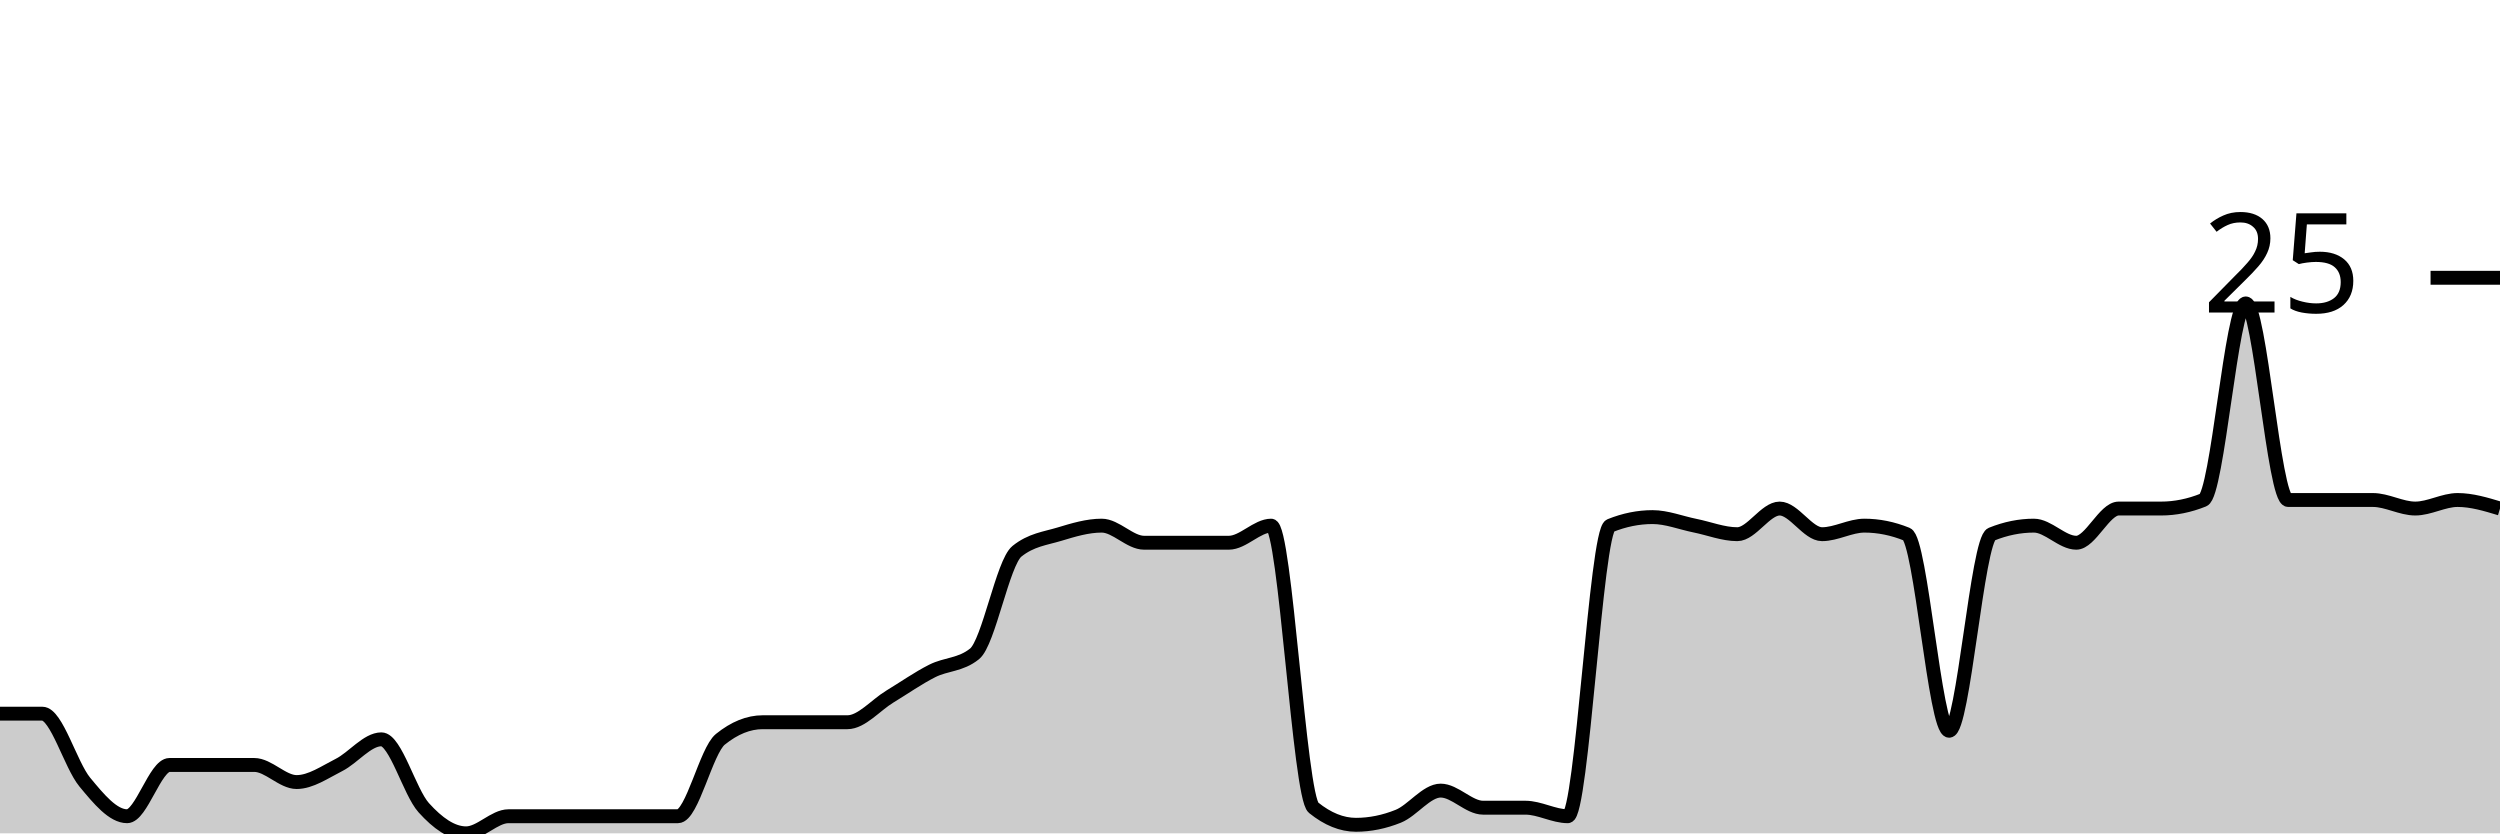
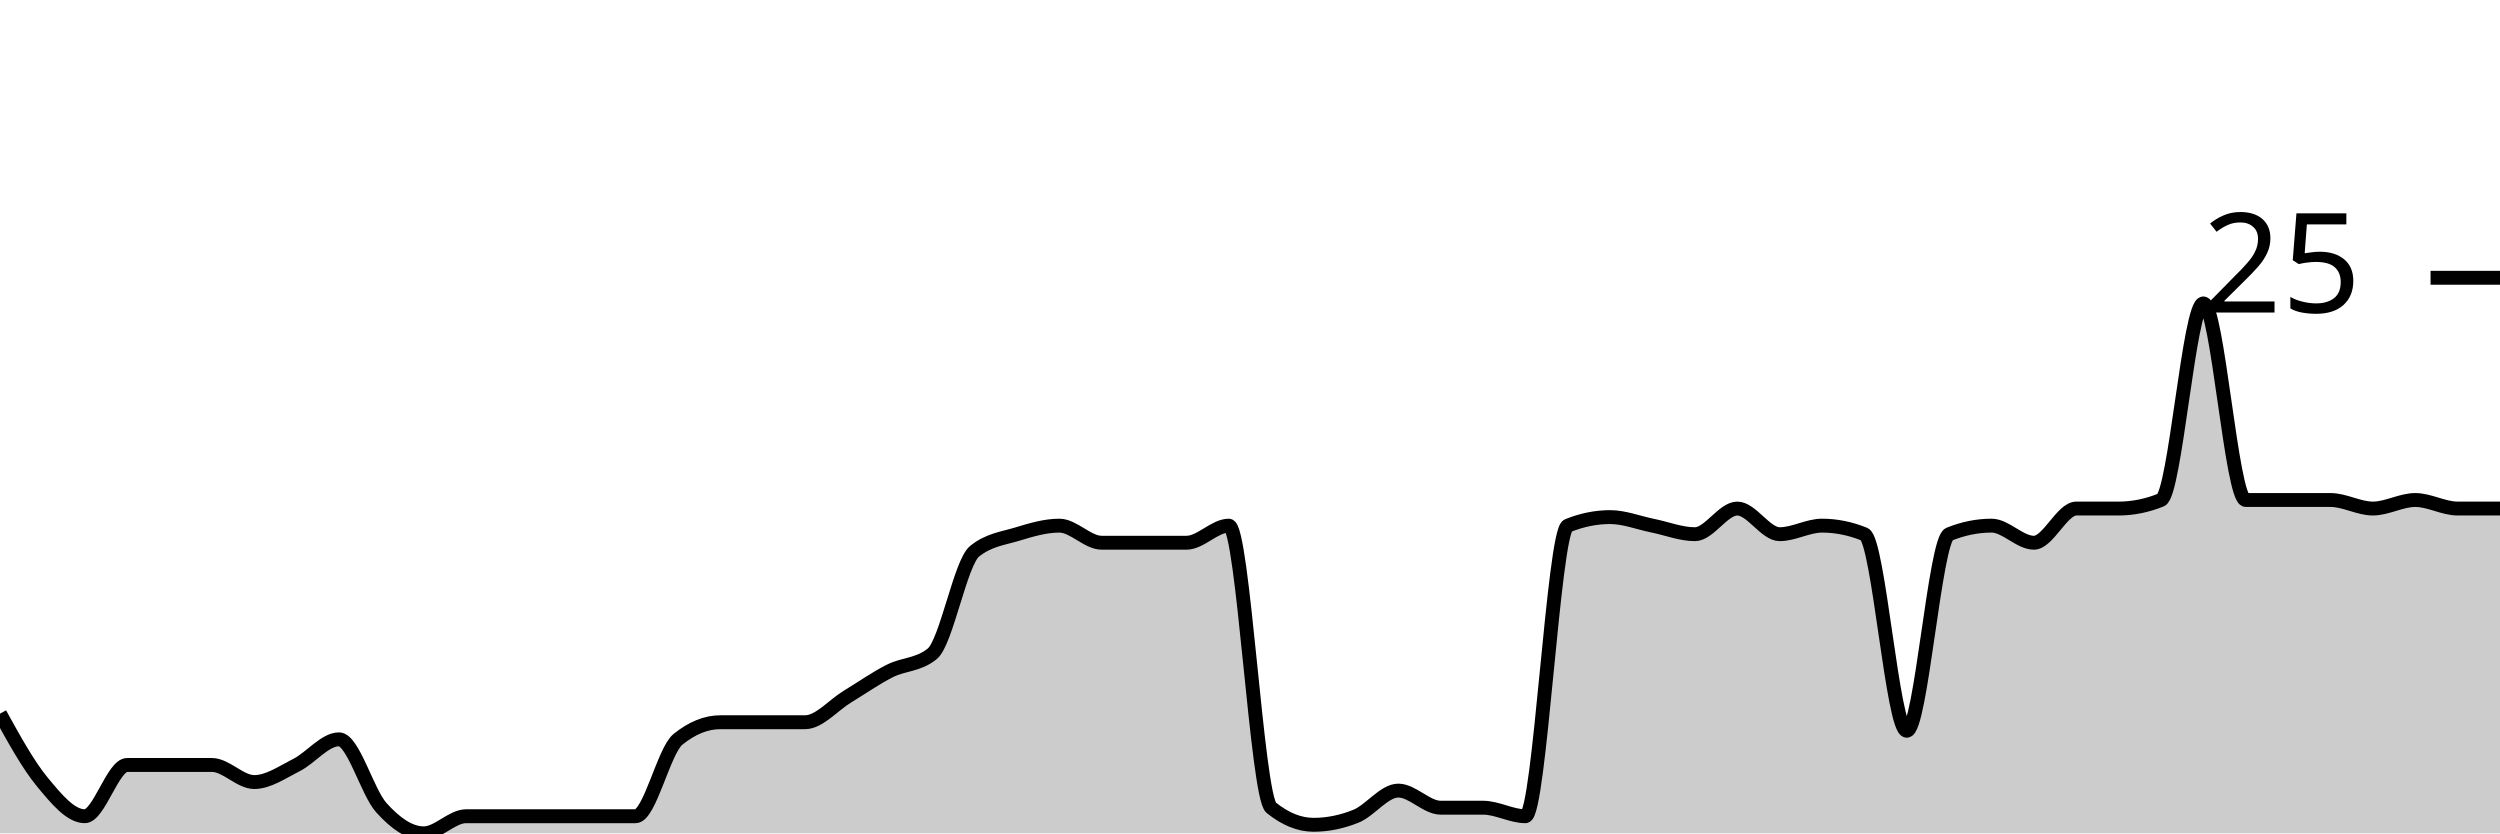
<svg xmlns="http://www.w3.org/2000/svg" viewBox="0 0 180 60">
  <g transform="translate(0,20)">
-     <path class="area" fill="rgba(0, 0, 0, 0.2)" d="M0,31.385C1.017,31.385,2.034,31.385,3.051,31.385C4.068,31.385,5.085,35.077,6.102,36.308C7.119,37.538,8.136,38.769,9.153,38.769C10.169,38.769,11.186,35.077,12.203,35.077C13.22,35.077,14.237,35.077,15.254,35.077C16.271,35.077,17.288,35.077,18.305,35.077C19.322,35.077,20.339,36.308,21.356,36.308C22.373,36.308,23.39,35.59,24.407,35.077C25.424,34.564,26.441,33.231,27.458,33.231C28.475,33.231,29.492,37.026,30.508,38.154C31.525,39.282,32.542,40,33.559,40C34.576,40,35.593,38.769,36.61,38.769C37.627,38.769,38.644,38.769,39.661,38.769C40.678,38.769,41.695,38.769,42.712,38.769C43.729,38.769,44.746,38.769,45.763,38.769C46.78,38.769,47.797,38.769,48.814,38.769C49.831,38.769,50.847,34.051,51.864,33.231C52.881,32.41,53.898,32,54.915,32C55.932,32,56.949,32,57.966,32C58.983,32,60,32,61.017,32C62.034,32,63.051,30.769,64.068,30.154C65.085,29.538,66.102,28.821,67.119,28.308C68.136,27.795,69.153,27.897,70.169,27.077C71.186,26.256,72.203,20.513,73.22,19.692C74.237,18.872,75.254,18.769,76.271,18.462C77.288,18.154,78.305,17.846,79.322,17.846C80.339,17.846,81.356,19.077,82.373,19.077C83.39,19.077,84.407,19.077,85.424,19.077C86.441,19.077,87.458,19.077,88.475,19.077C89.492,19.077,90.508,17.846,91.525,17.846C92.542,17.846,93.559,37.333,94.576,38.154C95.593,38.974,96.61,39.385,97.627,39.385C98.644,39.385,99.661,39.179,100.678,38.769C101.695,38.359,102.712,36.923,103.729,36.923C104.746,36.923,105.763,38.154,106.78,38.154C107.797,38.154,108.814,38.154,109.831,38.154C110.847,38.154,111.864,38.769,112.881,38.769C113.898,38.769,114.915,18.256,115.932,17.846C116.949,17.436,117.966,17.231,118.983,17.231C120,17.231,121.017,17.641,122.034,17.846C123.051,18.051,124.068,18.462,125.085,18.462C126.102,18.462,127.119,16.615,128.136,16.615C129.153,16.615,130.169,18.462,131.186,18.462C132.203,18.462,133.22,17.846,134.237,17.846C135.254,17.846,136.271,18.051,137.288,18.462C138.305,18.872,139.322,32.615,140.339,32.615C141.356,32.615,142.373,18.872,143.39,18.462C144.407,18.051,145.424,17.846,146.441,17.846C147.458,17.846,148.475,19.077,149.492,19.077C150.508,19.077,151.525,16.615,152.542,16.615C153.559,16.615,154.576,16.615,155.593,16.615C156.61,16.615,157.627,16.41,158.644,16C159.661,15.59,160.678,1.846,161.695,1.846C162.712,1.846,163.729,16,164.746,16C165.763,16,166.78,16,167.797,16C168.814,16,169.831,16,170.847,16C171.864,16,172.881,16.615,173.898,16.615C174.915,16.615,175.932,16,176.949,16C177.966,16,178.983,16.308,180,16.615L180,40C178.983,40,177.966,40,176.949,40C175.932,40,174.915,40,173.898,40C172.881,40,171.864,40,170.847,40C169.831,40,168.814,40,167.797,40C166.78,40,165.763,40,164.746,40C163.729,40,162.712,40,161.695,40C160.678,40,159.661,40,158.644,40C157.627,40,156.61,40,155.593,40C154.576,40,153.559,40,152.542,40C151.525,40,150.508,40,149.492,40C148.475,40,147.458,40,146.441,40C145.424,40,144.407,40,143.39,40C142.373,40,141.356,40,140.339,40C139.322,40,138.305,40,137.288,40C136.271,40,135.254,40,134.237,40C133.22,40,132.203,40,131.186,40C130.169,40,129.153,40,128.136,40C127.119,40,126.102,40,125.085,40C124.068,40,123.051,40,122.034,40C121.017,40,120,40,118.983,40C117.966,40,116.949,40,115.932,40C114.915,40,113.898,40,112.881,40C111.864,40,110.847,40,109.831,40C108.814,40,107.797,40,106.78,40C105.763,40,104.746,40,103.729,40C102.712,40,101.695,40,100.678,40C99.661,40,98.644,40,97.627,40C96.61,40,95.593,40,94.576,40C93.559,40,92.542,40,91.525,40C90.508,40,89.492,40,88.475,40C87.458,40,86.441,40,85.424,40C84.407,40,83.39,40,82.373,40C81.356,40,80.339,40,79.322,40C78.305,40,77.288,40,76.271,40C75.254,40,74.237,40,73.22,40C72.203,40,71.186,40,70.169,40C69.153,40,68.136,40,67.119,40C66.102,40,65.085,40,64.068,40C63.051,40,62.034,40,61.017,40C60,40,58.983,40,57.966,40C56.949,40,55.932,40,54.915,40C53.898,40,52.881,40,51.864,40C50.847,40,49.831,40,48.814,40C47.797,40,46.78,40,45.763,40C44.746,40,43.729,40,42.712,40C41.695,40,40.678,40,39.661,40C38.644,40,37.627,40,36.61,40C35.593,40,34.576,40,33.559,40C32.542,40,31.525,40,30.508,40C29.492,40,28.475,40,27.458,40C26.441,40,25.424,40,24.407,40C23.39,40,22.373,40,21.356,40C20.339,40,19.322,40,18.305,40C17.288,40,16.271,40,15.254,40C14.237,40,13.22,40,12.203,40C11.186,40,10.169,40,9.153,40C8.136,40,7.119,40,6.102,40C5.085,40,4.068,40,3.051,40C2.034,40,1.017,40,0,40Z" />
-     <path class="line" stroke="black" fill="none" d="M0,31.385C1.017,31.385,2.034,31.385,3.051,31.385C4.068,31.385,5.085,35.077,6.102,36.308C7.119,37.538,8.136,38.769,9.153,38.769C10.169,38.769,11.186,35.077,12.203,35.077C13.22,35.077,14.237,35.077,15.254,35.077C16.271,35.077,17.288,35.077,18.305,35.077C19.322,35.077,20.339,36.308,21.356,36.308C22.373,36.308,23.39,35.59,24.407,35.077C25.424,34.564,26.441,33.231,27.458,33.231C28.475,33.231,29.492,37.026,30.508,38.154C31.525,39.282,32.542,40,33.559,40C34.576,40,35.593,38.769,36.61,38.769C37.627,38.769,38.644,38.769,39.661,38.769C40.678,38.769,41.695,38.769,42.712,38.769C43.729,38.769,44.746,38.769,45.763,38.769C46.78,38.769,47.797,38.769,48.814,38.769C49.831,38.769,50.847,34.051,51.864,33.231C52.881,32.41,53.898,32,54.915,32C55.932,32,56.949,32,57.966,32C58.983,32,60,32,61.017,32C62.034,32,63.051,30.769,64.068,30.154C65.085,29.538,66.102,28.821,67.119,28.308C68.136,27.795,69.153,27.897,70.169,27.077C71.186,26.256,72.203,20.513,73.22,19.692C74.237,18.872,75.254,18.769,76.271,18.462C77.288,18.154,78.305,17.846,79.322,17.846C80.339,17.846,81.356,19.077,82.373,19.077C83.39,19.077,84.407,19.077,85.424,19.077C86.441,19.077,87.458,19.077,88.475,19.077C89.492,19.077,90.508,17.846,91.525,17.846C92.542,17.846,93.559,37.333,94.576,38.154C95.593,38.974,96.61,39.385,97.627,39.385C98.644,39.385,99.661,39.179,100.678,38.769C101.695,38.359,102.712,36.923,103.729,36.923C104.746,36.923,105.763,38.154,106.78,38.154C107.797,38.154,108.814,38.154,109.831,38.154C110.847,38.154,111.864,38.769,112.881,38.769C113.898,38.769,114.915,18.256,115.932,17.846C116.949,17.436,117.966,17.231,118.983,17.231C120,17.231,121.017,17.641,122.034,17.846C123.051,18.051,124.068,18.462,125.085,18.462C126.102,18.462,127.119,16.615,128.136,16.615C129.153,16.615,130.169,18.462,131.186,18.462C132.203,18.462,133.22,17.846,134.237,17.846C135.254,17.846,136.271,18.051,137.288,18.462C138.305,18.872,139.322,32.615,140.339,32.615C141.356,32.615,142.373,18.872,143.39,18.462C144.407,18.051,145.424,17.846,146.441,17.846C147.458,17.846,148.475,19.077,149.492,19.077C150.508,19.077,151.525,16.615,152.542,16.615C153.559,16.615,154.576,16.615,155.593,16.615C156.61,16.615,157.627,16.41,158.644,16C159.661,15.59,160.678,1.846,161.695,1.846C162.712,1.846,163.729,16,164.746,16C165.763,16,166.78,16,167.797,16C168.814,16,169.831,16,170.847,16C171.864,16,172.881,16.615,173.898,16.615C174.915,16.615,175.932,16,176.949,16C177.966,16,178.983,16.308,180,16.615" />
+     <path class="area" fill="rgba(0, 0, 0, 0.2)" d="M0,31.385C1.017,33.231,2.034,35.077,3.051,36.308C4.068,37.538,5.085,38.769,6.102,38.769C7.119,38.769,8.136,35.077,9.153,35.077C10.169,35.077,11.186,35.077,12.203,35.077C13.22,35.077,14.237,35.077,15.254,35.077C16.271,35.077,17.288,36.308,18.305,36.308C19.322,36.308,20.339,35.59,21.356,35.077C22.373,34.564,23.39,33.231,24.407,33.231C25.424,33.231,26.441,37.026,27.458,38.154C28.475,39.282,29.492,40,30.508,40C31.525,40,32.542,38.769,33.559,38.769C34.576,38.769,35.593,38.769,36.61,38.769C37.627,38.769,38.644,38.769,39.661,38.769C40.678,38.769,41.695,38.769,42.712,38.769C43.729,38.769,44.746,38.769,45.763,38.769C46.78,38.769,47.797,34.051,48.814,33.231C49.831,32.41,50.847,32,51.864,32C52.881,32,53.898,32,54.915,32C55.932,32,56.949,32,57.966,32C58.983,32,60,30.769,61.017,30.154C62.034,29.538,63.051,28.821,64.068,28.308C65.085,27.795,66.102,27.897,67.119,27.077C68.136,26.256,69.153,20.513,70.169,19.692C71.186,18.872,72.203,18.769,73.22,18.462C74.237,18.154,75.254,17.846,76.271,17.846C77.288,17.846,78.305,19.077,79.322,19.077C80.339,19.077,81.356,19.077,82.373,19.077C83.39,19.077,84.407,19.077,85.424,19.077C86.441,19.077,87.458,17.846,88.475,17.846C89.492,17.846,90.508,37.333,91.525,38.154C92.542,38.974,93.559,39.385,94.576,39.385C95.593,39.385,96.61,39.179,97.627,38.769C98.644,38.359,99.661,36.923,100.678,36.923C101.695,36.923,102.712,38.154,103.729,38.154C104.746,38.154,105.763,38.154,106.78,38.154C107.797,38.154,108.814,38.769,109.831,38.769C110.847,38.769,111.864,18.256,112.881,17.846C113.898,17.436,114.915,17.231,115.932,17.231C116.949,17.231,117.966,17.641,118.983,17.846C120,18.051,121.017,18.462,122.034,18.462C123.051,18.462,124.068,16.615,125.085,16.615C126.102,16.615,127.119,18.462,128.136,18.462C129.153,18.462,130.169,17.846,131.186,17.846C132.203,17.846,133.22,18.051,134.237,18.462C135.254,18.872,136.271,32.615,137.288,32.615C138.305,32.615,139.322,18.872,140.339,18.462C141.356,18.051,142.373,17.846,143.39,17.846C144.407,17.846,145.424,19.077,146.441,19.077C147.458,19.077,148.475,16.615,149.492,16.615C150.508,16.615,151.525,16.615,152.542,16.615C153.559,16.615,154.576,16.41,155.593,16C156.61,15.59,157.627,1.846,158.644,1.846C159.661,1.846,160.678,16,161.695,16C162.712,16,163.729,16,164.746,16C165.763,16,166.78,16,167.797,16C168.814,16,169.831,16.615,170.847,16.615C171.864,16.615,172.881,16,173.898,16C174.915,16,175.932,16.615,176.949,16.615C177.966,16.615,178.983,16.615,180,16.615L180,40C178.983,40,177.966,40,176.949,40C175.932,40,174.915,40,173.898,40C172.881,40,171.864,40,170.847,40C169.831,40,168.814,40,167.797,40C166.78,40,165.763,40,164.746,40C163.729,40,162.712,40,161.695,40C160.678,40,159.661,40,158.644,40C157.627,40,156.61,40,155.593,40C154.576,40,153.559,40,152.542,40C151.525,40,150.508,40,149.492,40C148.475,40,147.458,40,146.441,40C145.424,40,144.407,40,143.39,40C142.373,40,141.356,40,140.339,40C139.322,40,138.305,40,137.288,40C136.271,40,135.254,40,134.237,40C133.22,40,132.203,40,131.186,40C130.169,40,129.153,40,128.136,40C127.119,40,126.102,40,125.085,40C124.068,40,123.051,40,122.034,40C121.017,40,120,40,118.983,40C117.966,40,116.949,40,115.932,40C114.915,40,113.898,40,112.881,40C111.864,40,110.847,40,109.831,40C108.814,40,107.797,40,106.78,40C105.763,40,104.746,40,103.729,40C102.712,40,101.695,40,100.678,40C99.661,40,98.644,40,97.627,40C96.61,40,95.593,40,94.576,40C93.559,40,92.542,40,91.525,40C90.508,40,89.492,40,88.475,40C87.458,40,86.441,40,85.424,40C84.407,40,83.39,40,82.373,40C81.356,40,80.339,40,79.322,40C78.305,40,77.288,40,76.271,40C75.254,40,74.237,40,73.22,40C72.203,40,71.186,40,70.169,40C69.153,40,68.136,40,67.119,40C66.102,40,65.085,40,64.068,40C63.051,40,62.034,40,61.017,40C60,40,58.983,40,57.966,40C56.949,40,55.932,40,54.915,40C53.898,40,52.881,40,51.864,40C50.847,40,49.831,40,48.814,40C47.797,40,46.78,40,45.763,40C44.746,40,43.729,40,42.712,40C41.695,40,40.678,40,39.661,40C38.644,40,37.627,40,36.61,40C35.593,40,34.576,40,33.559,40C32.542,40,31.525,40,30.508,40C29.492,40,28.475,40,27.458,40C26.441,40,25.424,40,24.407,40C23.39,40,22.373,40,21.356,40C20.339,40,19.322,40,18.305,40C17.288,40,16.271,40,15.254,40C14.237,40,13.22,40,12.203,40C11.186,40,10.169,40,9.153,40C8.136,40,7.119,40,6.102,40C5.085,40,4.068,40,3.051,40C2.034,40,1.017,40,0,40Z" />
+     <path class="line" stroke="black" fill="none" d="M0,31.385C1.017,33.231,2.034,35.077,3.051,36.308C4.068,37.538,5.085,38.769,6.102,38.769C7.119,38.769,8.136,35.077,9.153,35.077C10.169,35.077,11.186,35.077,12.203,35.077C13.22,35.077,14.237,35.077,15.254,35.077C16.271,35.077,17.288,36.308,18.305,36.308C19.322,36.308,20.339,35.59,21.356,35.077C22.373,34.564,23.39,33.231,24.407,33.231C25.424,33.231,26.441,37.026,27.458,38.154C28.475,39.282,29.492,40,30.508,40C31.525,40,32.542,38.769,33.559,38.769C34.576,38.769,35.593,38.769,36.61,38.769C37.627,38.769,38.644,38.769,39.661,38.769C40.678,38.769,41.695,38.769,42.712,38.769C43.729,38.769,44.746,38.769,45.763,38.769C46.78,38.769,47.797,34.051,48.814,33.231C49.831,32.41,50.847,32,51.864,32C52.881,32,53.898,32,54.915,32C55.932,32,56.949,32,57.966,32C58.983,32,60,30.769,61.017,30.154C62.034,29.538,63.051,28.821,64.068,28.308C65.085,27.795,66.102,27.897,67.119,27.077C68.136,26.256,69.153,20.513,70.169,19.692C71.186,18.872,72.203,18.769,73.22,18.462C74.237,18.154,75.254,17.846,76.271,17.846C77.288,17.846,78.305,19.077,79.322,19.077C80.339,19.077,81.356,19.077,82.373,19.077C83.39,19.077,84.407,19.077,85.424,19.077C86.441,19.077,87.458,17.846,88.475,17.846C89.492,17.846,90.508,37.333,91.525,38.154C92.542,38.974,93.559,39.385,94.576,39.385C95.593,39.385,96.61,39.179,97.627,38.769C98.644,38.359,99.661,36.923,100.678,36.923C101.695,36.923,102.712,38.154,103.729,38.154C104.746,38.154,105.763,38.154,106.78,38.154C107.797,38.154,108.814,38.769,109.831,38.769C110.847,38.769,111.864,18.256,112.881,17.846C113.898,17.436,114.915,17.231,115.932,17.231C116.949,17.231,117.966,17.641,118.983,17.846C120,18.051,121.017,18.462,122.034,18.462C123.051,18.462,124.068,16.615,125.085,16.615C126.102,16.615,127.119,18.462,128.136,18.462C129.153,18.462,130.169,17.846,131.186,17.846C132.203,17.846,133.22,18.051,134.237,18.462C135.254,18.872,136.271,32.615,137.288,32.615C138.305,32.615,139.322,18.872,140.339,18.462C141.356,18.051,142.373,17.846,143.39,17.846C144.407,17.846,145.424,19.077,146.441,19.077C147.458,19.077,148.475,16.615,149.492,16.615C150.508,16.615,151.525,16.615,152.542,16.615C153.559,16.615,154.576,16.41,155.593,16C156.61,15.59,157.627,1.846,158.644,1.846C159.661,1.846,160.678,16,161.695,16C162.712,16,163.729,16,164.746,16C165.763,16,166.78,16,167.797,16C168.814,16,169.831,16.615,170.847,16.615C171.864,16.615,172.881,16,173.898,16C174.915,16,175.932,16.615,176.949,16.615C177.966,16.615,178.983,16.615,180,16.615" />
    <path class="axis-ceiling" stroke-width="1" stroke="black" fill="none" d="M175,0L180,0" />
    <text class="axis-ceiling-label" font-family="sans-serif" text-anchor="end" font-size="10px" x="170" y="2.5">25</text>
  </g>
</svg>
